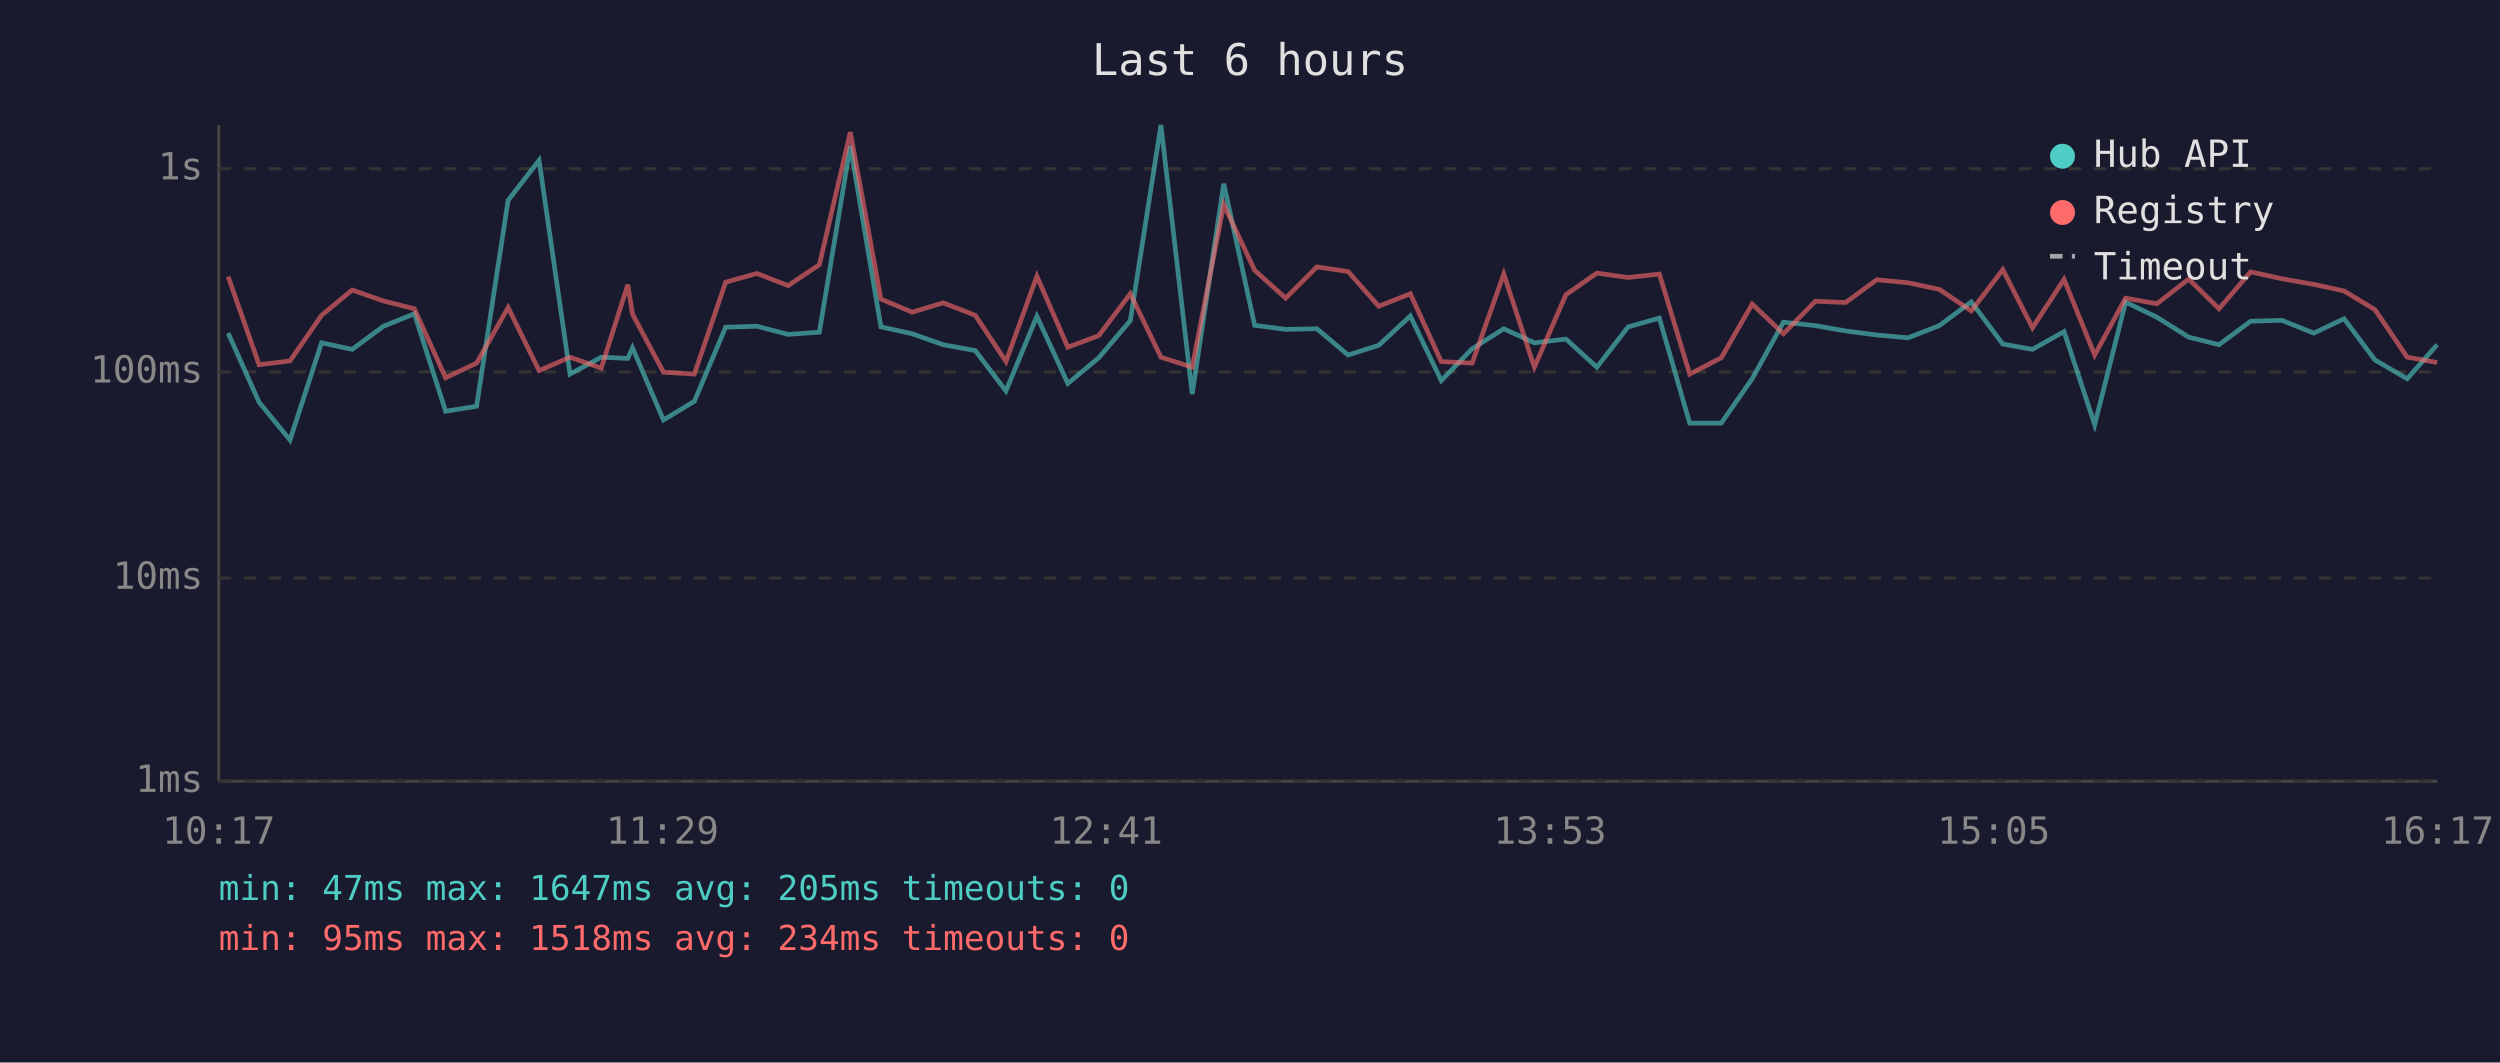
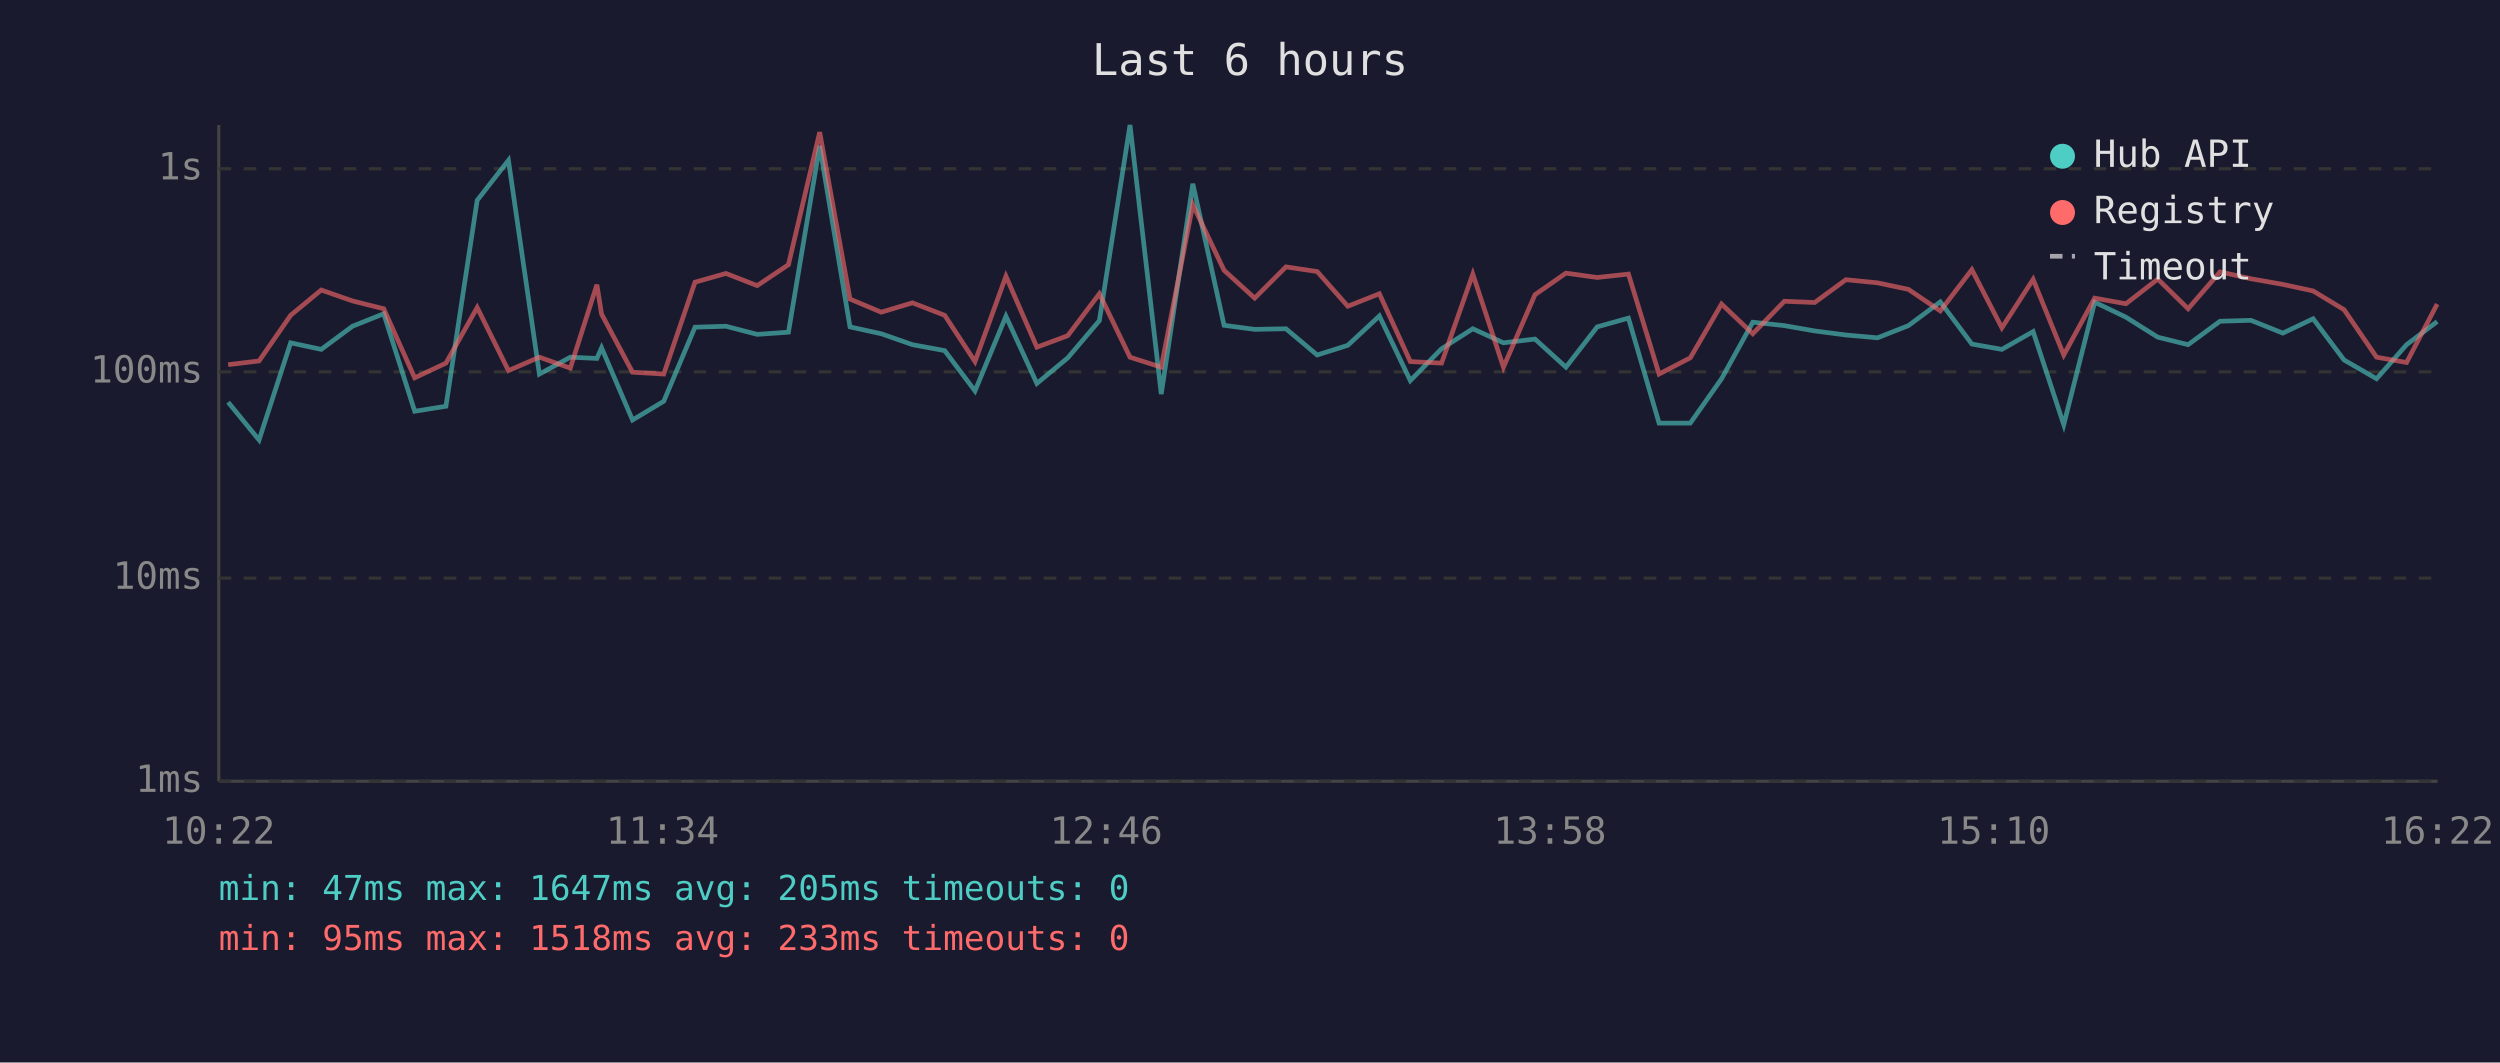
<svg xmlns="http://www.w3.org/2000/svg" viewBox="0 0 800 340" font-family="monospace" font-size="12">
  <rect width="800" height="340" fill="#1a1a2e" />
  <text x="400" y="24" fill="#e0e0e0" font-size="14" text-anchor="middle">Last 6 hours</text>
  <line x1="70" y1="40" x2="70" y2="250" stroke="#444" stroke-width="1" />
  <line x1="70" y1="250" x2="780" y2="250" stroke="#444" stroke-width="1" />
  <line x1="70" y1="250" x2="780" y2="250" stroke="#333" stroke-width="1" stroke-dasharray="4" />
  <text x="65" y="250" fill="#888" text-anchor="end" dominant-baseline="middle">1ms</text>
  <line x1="70" y1="185" x2="780" y2="185" stroke="#333" stroke-width="1" stroke-dasharray="4" />
  <text x="65" y="185" fill="#888" text-anchor="end" dominant-baseline="middle">10ms</text>
  <line x1="70" y1="119" x2="780" y2="119" stroke="#333" stroke-width="1" stroke-dasharray="4" />
  <text x="65" y="119" fill="#888" text-anchor="end" dominant-baseline="middle">100ms</text>
  <line x1="70" y1="54" x2="780" y2="54" stroke="#333" stroke-width="1" stroke-dasharray="4" />
  <text x="65" y="54" fill="#888" text-anchor="end" dominant-baseline="middle">1s</text>
-   <text x="70" y="270" fill="#888" text-anchor="middle">10:17</text>
-   <text x="212" y="270" fill="#888" text-anchor="middle">11:29</text>
-   <text x="354" y="270" fill="#888" text-anchor="middle">12:41</text>
-   <text x="496" y="270" fill="#888" text-anchor="middle">13:53</text>
-   <text x="638" y="270" fill="#888" text-anchor="middle">15:05</text>
-   <text x="780" y="270" fill="#888" text-anchor="middle">16:17</text>
-   <polyline points="73.0,106.6 82.9,128.7 92.8,140.8 102.9,109.7 112.7,111.8 122.7,104.4 132.6,100.4 142.6,131.6 152.5,130.0 162.6,64.1 172.5,51.3 182.4,119.7 192.4,114.3 200.9,114.7 202.4,111.3 212.3,134.4 222.2,128.4 232.2,104.7 242.2,104.4 252.2,107.0 262.2,106.3 272.1,46.7 281.9,104.6 291.9,106.8 301.8,110.3 312.1,112.2 321.9,125.1 331.8,101.2 341.7,122.7 351.6,114.5 361.7,102.6 371.5,40.0 381.5,126.1 391.6,58.8 401.5,104.1 411.4,105.4 421.4,105.2 431.4,113.6 441.2,110.5 451.3,101.1 461.2,121.8 471.1,111.6 481.2,105.2 491.0,109.7 501.1,108.5 511.0,117.5 521.0,104.6 531.0,101.8 540.7,135.4 550.8,135.4 560.7,121.2 570.7,103.1 580.9,104.2 590.6,105.9 600.6,107.2 610.6,108.1 620.6,104.2 630.8,96.6 640.9,110.1 650.4,111.8 660.5,106.1 670.3,135.9 680.2,96.7 690.2,101.5 700.4,107.9 710.1,110.3 720.2,102.8 730.2,102.5 740.4,106.6 750.1,102.0 760.0,115.2 770.3,121.2 779.9,110.3" fill="none" stroke="#4ecdc4" stroke-width="1.5" opacity="0.6" />
-   <polyline points="73.0,88.5 82.9,116.7 92.8,115.5 102.9,100.9 112.7,92.8 122.7,96.3 132.6,98.8 142.6,120.9 152.5,116.2 162.6,98.4 172.5,118.6 182.4,114.3 192.4,117.8 200.9,91.1 202.4,100.5 212.3,119.1 222.2,119.7 232.2,90.3 242.2,87.5 252.2,91.4 262.2,84.7 272.1,42.3 281.9,95.7 291.9,99.9 301.8,96.9 312.1,100.9 321.9,115.7 331.8,88.4 341.7,111.1 351.6,107.4 361.7,94.0 371.5,114.3 381.5,117.5 391.6,65.5 401.5,86.5 411.4,95.4 421.4,85.4 431.4,86.9 441.2,98.0 451.3,94.0 461.2,115.7 471.1,116.2 481.2,87.7 491.0,117.5 501.1,94.3 511.0,87.4 521.0,88.8 531.0,87.7 540.7,119.7 550.8,114.5 560.7,97.3 570.7,106.8 580.9,96.4 590.6,96.8 600.6,89.5 610.6,90.5 620.6,92.6 630.8,99.5 640.9,86.3 650.4,104.9 660.5,89.4 670.3,113.6 680.2,95.4 690.2,97.2 700.4,89.3 710.1,98.8 720.2,87.0 730.2,89.2 740.4,91.0 750.1,93.1 760.0,99.1 770.3,114.3 779.9,116.0" fill="none" stroke="#ff6b6b" stroke-width="1.5" opacity="0.6" />
+   <text x="70" y="270" fill="#888" text-anchor="middle">10:22</text>
+   <text x="212" y="270" fill="#888" text-anchor="middle">11:34</text>
+   <text x="354" y="270" fill="#888" text-anchor="middle">12:46</text>
+   <text x="496" y="270" fill="#888" text-anchor="middle">13:58</text>
+   <text x="638" y="270" fill="#888" text-anchor="middle">15:10</text>
+   <text x="780" y="270" fill="#888" text-anchor="middle">16:22</text>
+   <polyline points="73.0,128.7 82.9,140.8 93.0,109.7 102.8,111.8 112.8,104.4 122.8,100.4 132.7,131.6 142.7,130.0 152.7,64.1 162.7,51.3 172.6,119.7 182.5,114.3 191.0,114.7 192.5,111.3 202.4,134.4 212.4,128.4 222.4,104.7 232.3,104.4 242.3,107.0 252.3,106.3 262.3,46.7 272.0,104.6 282.0,106.8 292.0,110.3 302.3,112.2 312.0,125.1 321.9,101.2 331.8,122.7 341.7,114.5 351.8,102.6 361.6,40.0 371.6,126.1 381.7,58.8 391.7,104.1 401.5,105.4 411.5,105.2 421.5,113.6 431.3,110.5 441.4,101.1 451.3,121.8 461.3,111.6 471.3,105.2 481.1,109.7 491.2,108.5 501.1,117.5 511.1,104.6 521.1,101.8 530.9,135.4 540.9,135.4 550.9,121.2 560.9,103.1 571.0,104.2 580.7,105.9 590.7,107.2 600.8,108.1 610.7,104.2 620.9,96.6 631.0,110.1 640.6,111.8 650.6,106.1 660.4,135.9 670.3,96.7 680.3,101.5 690.5,107.9 700.2,110.3 710.4,102.8 720.3,102.5 730.5,106.6 740.2,102.0 750.1,115.2 760.5,121.2 770.1,110.3 779.9,102.9" fill="none" stroke="#4ecdc4" stroke-width="1.5" opacity="0.6" />
+   <polyline points="73.0,116.7 82.9,115.5 93.0,100.9 102.8,92.8 112.8,96.3 122.8,98.8 132.7,120.9 142.7,116.2 152.7,98.4 162.7,118.6 172.6,114.3 182.5,117.8 191.0,91.1 192.5,100.5 202.4,119.1 212.4,119.7 222.4,90.3 232.3,87.5 242.3,91.4 252.3,84.7 262.3,42.3 272.0,95.7 282.0,99.9 292.0,96.9 302.3,100.9 312.0,115.7 321.9,88.4 331.8,111.1 341.7,107.4 351.8,94.0 361.6,114.3 371.6,117.5 381.7,65.5 391.7,86.5 401.5,95.4 411.5,85.4 421.5,86.9 431.3,98.0 441.4,94.0 451.3,115.7 461.3,116.2 471.3,87.7 481.1,117.5 491.2,94.3 501.1,87.4 511.1,88.8 521.1,87.7 530.9,119.7 540.9,114.5 550.9,97.3 560.9,106.8 571.0,96.4 580.7,96.8 590.7,89.5 600.8,90.5 610.7,92.6 620.9,99.5 631.0,86.3 640.6,104.9 650.6,89.4 660.4,113.6 670.3,95.4 680.3,97.2 690.5,89.3 700.2,98.8 710.4,87.0 720.3,89.2 730.5,91.0 740.2,93.1 750.1,99.1 760.5,114.3 770.1,116.0 779.9,97.3" fill="none" stroke="#ff6b6b" stroke-width="1.5" opacity="0.6" />
  <circle cx="660" cy="50" r="4" fill="#4ecdc4" />
  <text x="670" y="50" fill="#e0e0e0" dominant-baseline="middle">Hub API</text>
  <circle cx="660" cy="68" r="4" fill="#ff6b6b" />
  <text x="670" y="68" fill="#e0e0e0" dominant-baseline="middle">Registry</text>
  <line x1="656" y1="82" x2="664" y2="82" stroke="#e0e0e0" stroke-width="1.5" stroke-dasharray="4,3" opacity="0.7" />
  <text x="670" y="86" fill="#e0e0e0" dominant-baseline="middle">Timeout</text>
  <text x="70" y="288" fill="#4ecdc4" font-size="11">min: 47ms  max: 1647ms  avg: 205ms  timeouts: 0</text>
-   <text x="70" y="304" fill="#ff6b6b" font-size="11">min: 95ms  max: 1518ms  avg: 234ms  timeouts: 0</text>
+   <text x="70" y="304" fill="#ff6b6b" font-size="11">min: 95ms  max: 1518ms  avg: 233ms  timeouts: 0</text>
</svg>
